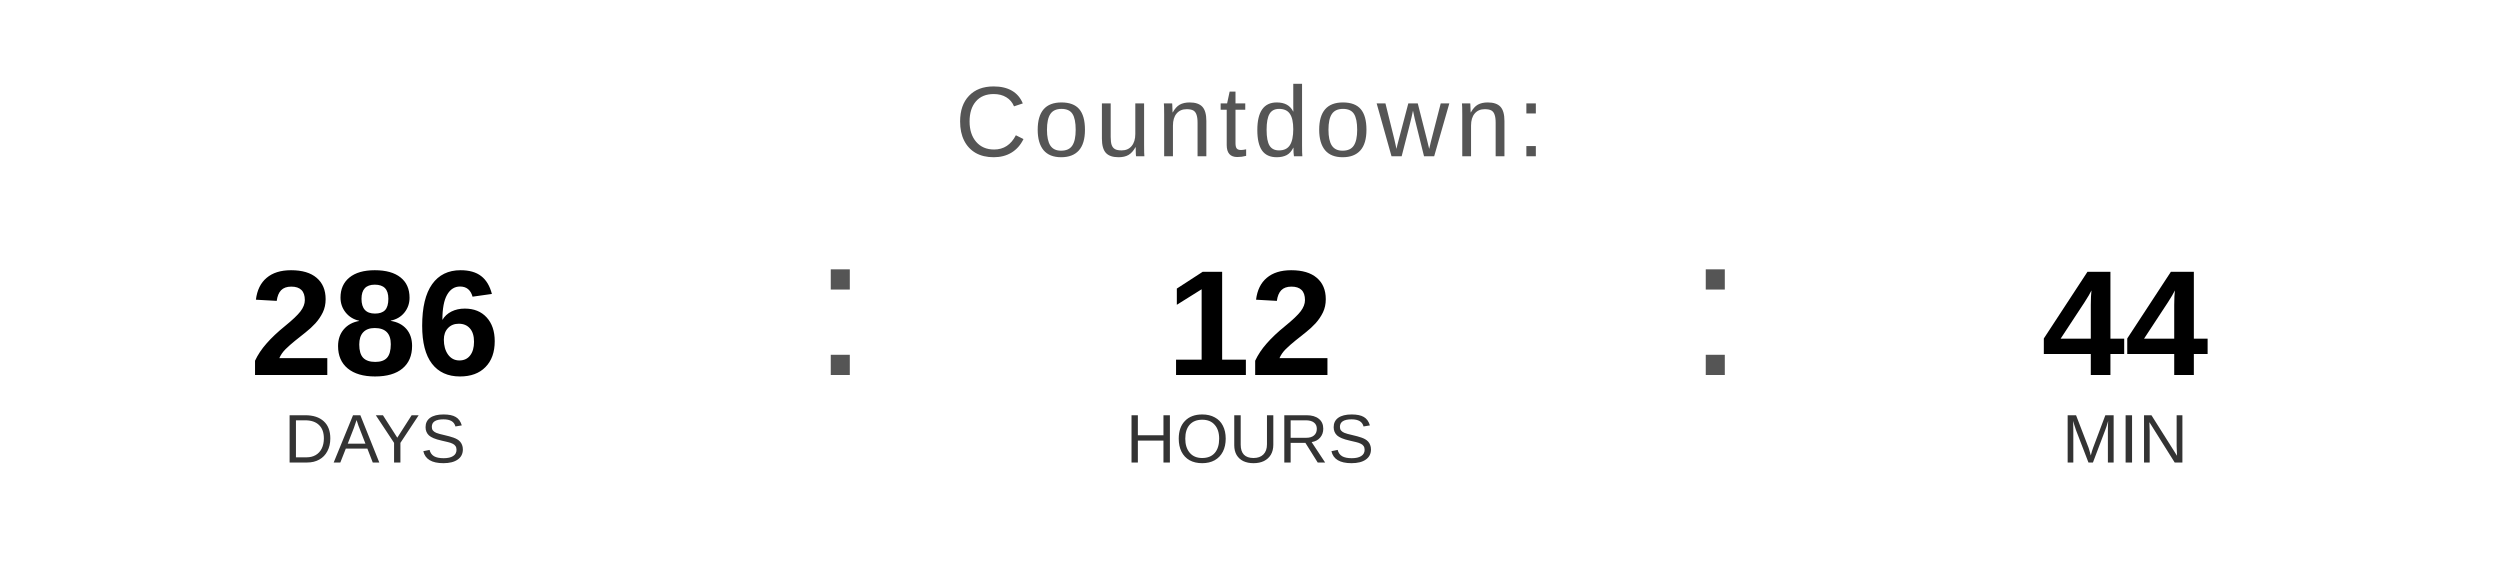
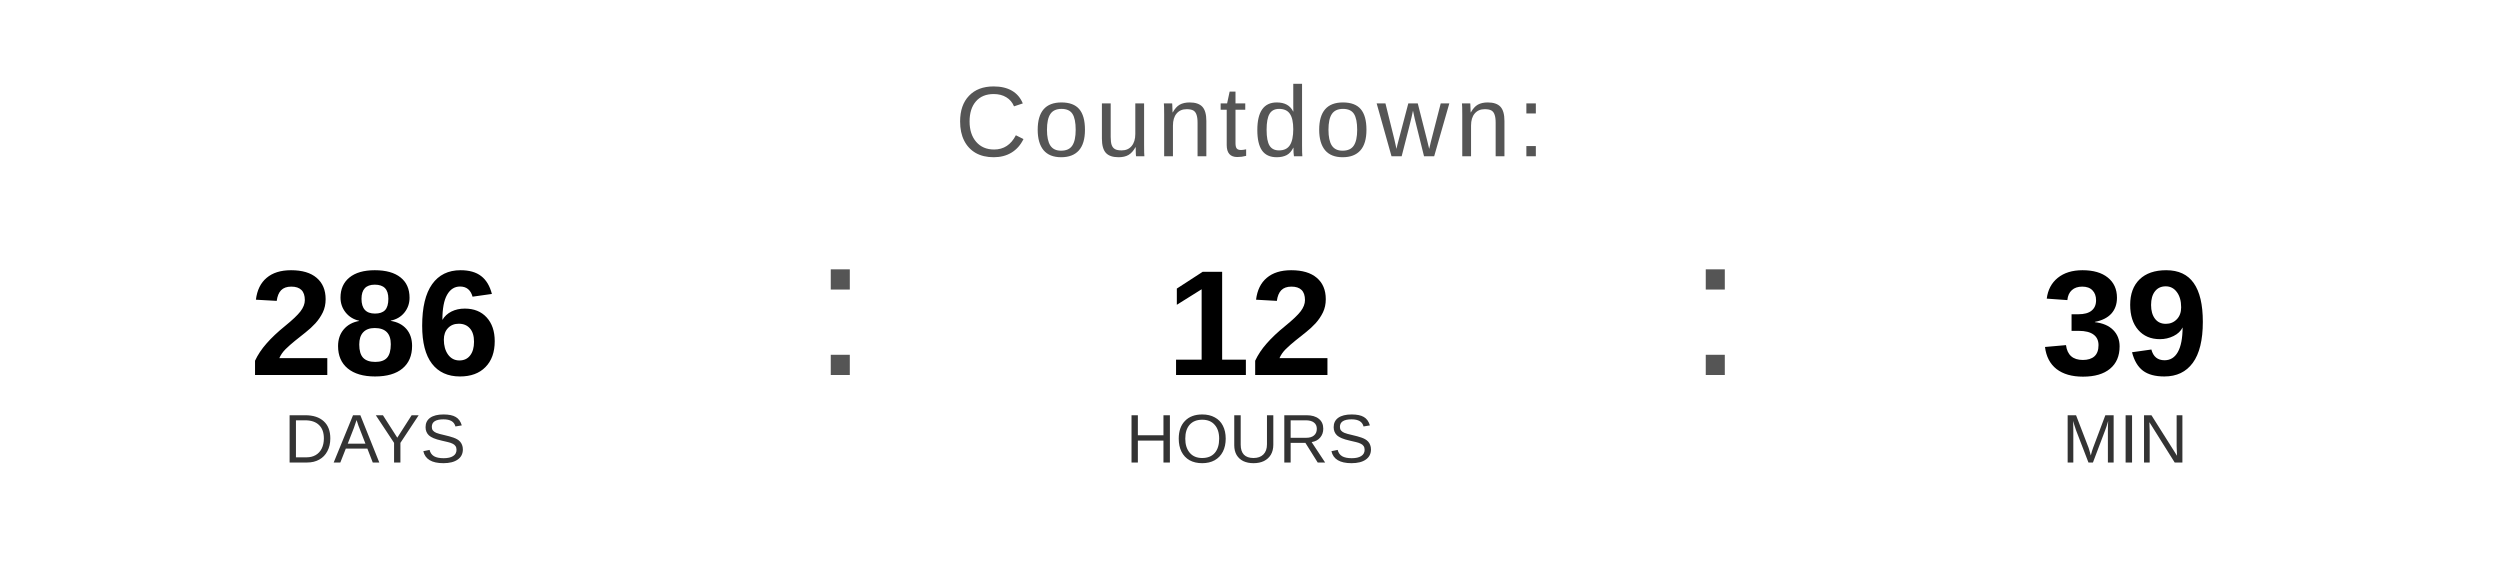
<svg xmlns="http://www.w3.org/2000/svg" width="400" height="90" viewBox="0 0 400 90">
  <text x="200" y="25" font-family="Arial, Helvetica, sans-serif" font-size="16" fill="#555555" text-anchor="middle" letter-spacing="1">
    Countdown:
  </text>
  <text x="60" y="60" font-family="Arial, Helvetica, sans-serif" font-size="24" font-weight="bold" fill="#000000" text-anchor="middle">286</text>
  <text x="60" y="74" font-family="Arial, Helvetica, sans-serif" font-size="11" fill="#333333" text-anchor="middle">DAYS</text>
  <text x="130" y="60" font-family="Arial, sans-serif" font-size="32" fill="#555555">:</text>
  <text x="200" y="60" font-family="Arial, Helvetica, sans-serif" font-size="24" font-weight="bold" fill="#000000" text-anchor="middle">12</text>
  <text x="200" y="74" font-family="Arial, Helvetica, sans-serif" font-size="11" fill="#333333" text-anchor="middle">HOURS</text>
  <text x="270" y="60" font-family="Arial, sans-serif" font-size="32" fill="#555555">:</text>
-   <text x="340" y="60" font-family="Arial, Helvetica, sans-serif" font-size="24" font-weight="bold" fill="#000000" text-anchor="middle">44</text>
+   <text x="340" y="60" font-family="Arial, Helvetica, sans-serif" font-size="24" font-weight="bold" fill="#000000" text-anchor="middle">39</text>
  <text x="340" y="74" font-family="Arial, Helvetica, sans-serif" font-size="11" fill="#333333" text-anchor="middle">MIN</text>
</svg>
